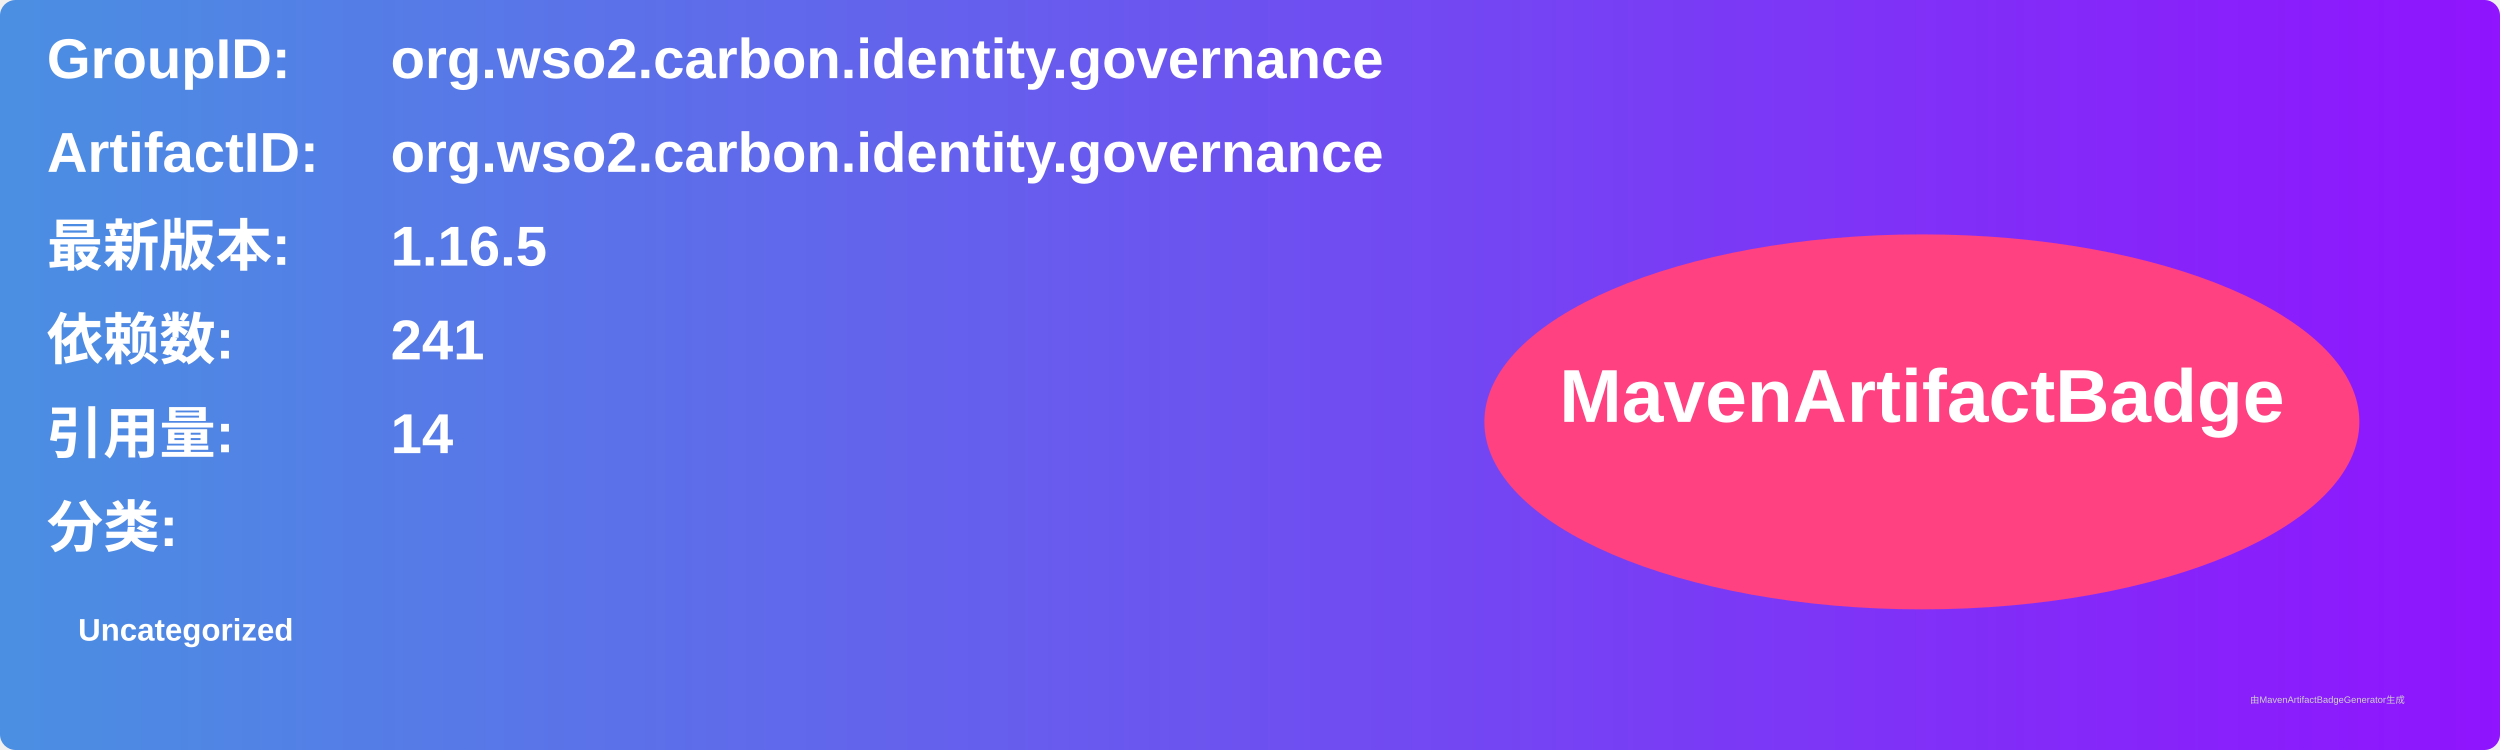
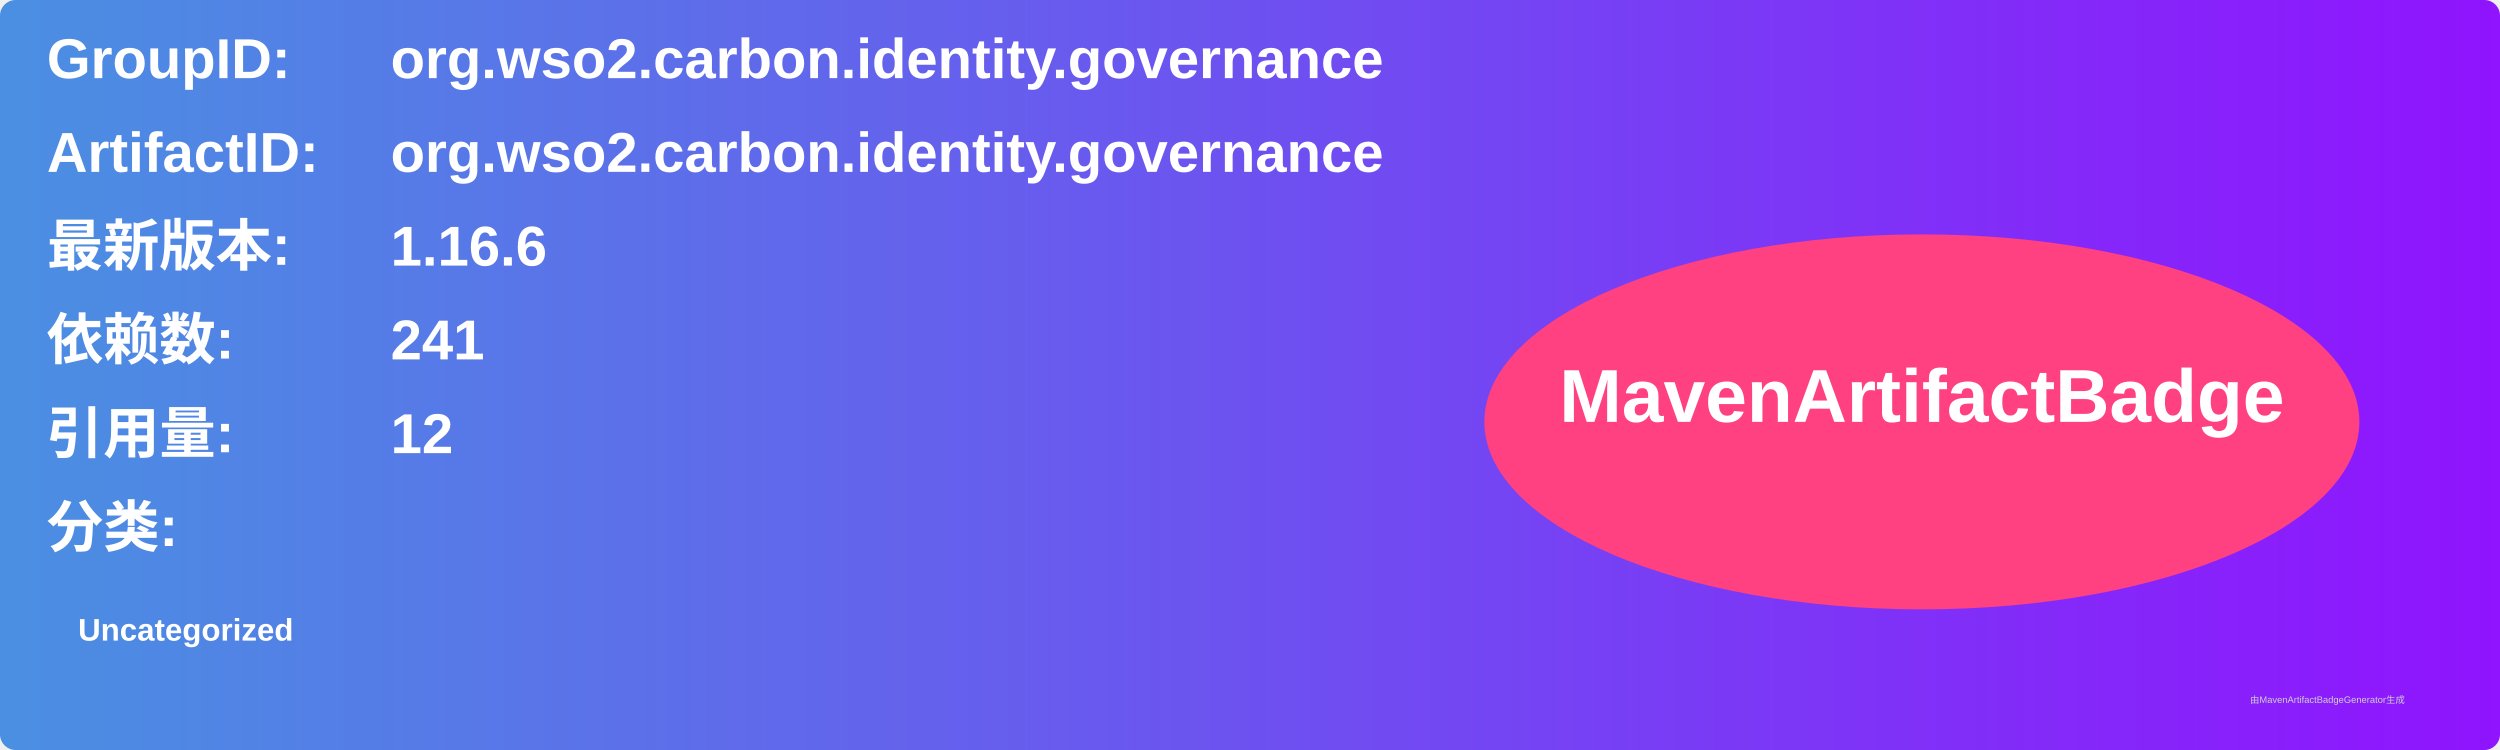
<svg xmlns="http://www.w3.org/2000/svg" width="800" height="240" viewBox="0 0 800 240">
  <linearGradient id="grad" x1="0%" y1="0%" x2="100%" y2="0%">
    <stop offset="0%" stop-color="#4a90e2" />
    <stop offset="100%" stop-color="#9013fe" />
  </linearGradient>
  <rect width="100%" height="100%" rx="5" ry="5" fill="url(#grad)" />
  <g transform="translate(15, 15)">
    <text x="0" y="10" font-family="Arial" font-size="18" fill="white" font-weight="bold" width="260">GroupID:</text>
    <text x="110" y="10" font-family="Arial" font-size="18" fill="white" font-weight="bold" width="460">org.wso2.carbon.identity.governance</text>
    <text x="0" y="40" font-family="Arial" font-size="18" fill="white" font-weight="bold" width="260">ArtifactID:</text>
    <text x="110" y="40" font-family="Arial" font-size="18" fill="white" font-weight="bold" width="460">org.wso2.carbon.identity.governance</text>
    <text x="0" y="70" font-family="Arial" font-size="18" fill="white" font-weight="bold">最新版本:</text>
    <text x="110" y="70" font-family="Arial" font-size="18" fill="white" font-weight="bold">
-       <tspan font-weight="bold">1.16.5</tspan>
+       <tspan font-weight="bold">1.16.6</tspan>
    </text>
    <text x="0" y="100" font-family="Arial" font-size="18" fill="white" font-weight="bold">依赖数: </text>
    <text x="110" y="100" font-family="Arial" font-size="18" fill="white">
      <tspan font-weight="bold">241</tspan>
    </text>
    <text x="0" y="130" font-family="Arial" font-size="18" fill="white" font-weight="bold">引用量: </text>
    <text x="110" y="130" font-family="Arial" font-size="18" fill="white">
-       <tspan font-weight="bold">14</tspan>
+       <tspan font-weight="bold">12</tspan>
    </text>
    <text x="0" y="160" font-family="Arial" font-size="18" fill="white" font-weight="bold">分类:</text>
    <text x="10" y="190" font-family="Arial" font-size="10" fill="white">
      <tspan font-weight="bold">Uncategorized</tspan>
    </text>
    <ellipse cx="600" cy="120" rx="140" ry="60" fill="#ff4081" />
    <text x="600" y="120" text-anchor="middle" font-family="Arial" font-size="24" fill="white" font-weight="bold">MavenArtifactBadge</text>
  </g>
  <text x="720" y="225" font-family="Arial" font-size="3" fill="#d0d0d0">由MavenArtifactBadgeGenerator生成</text>
</svg>
